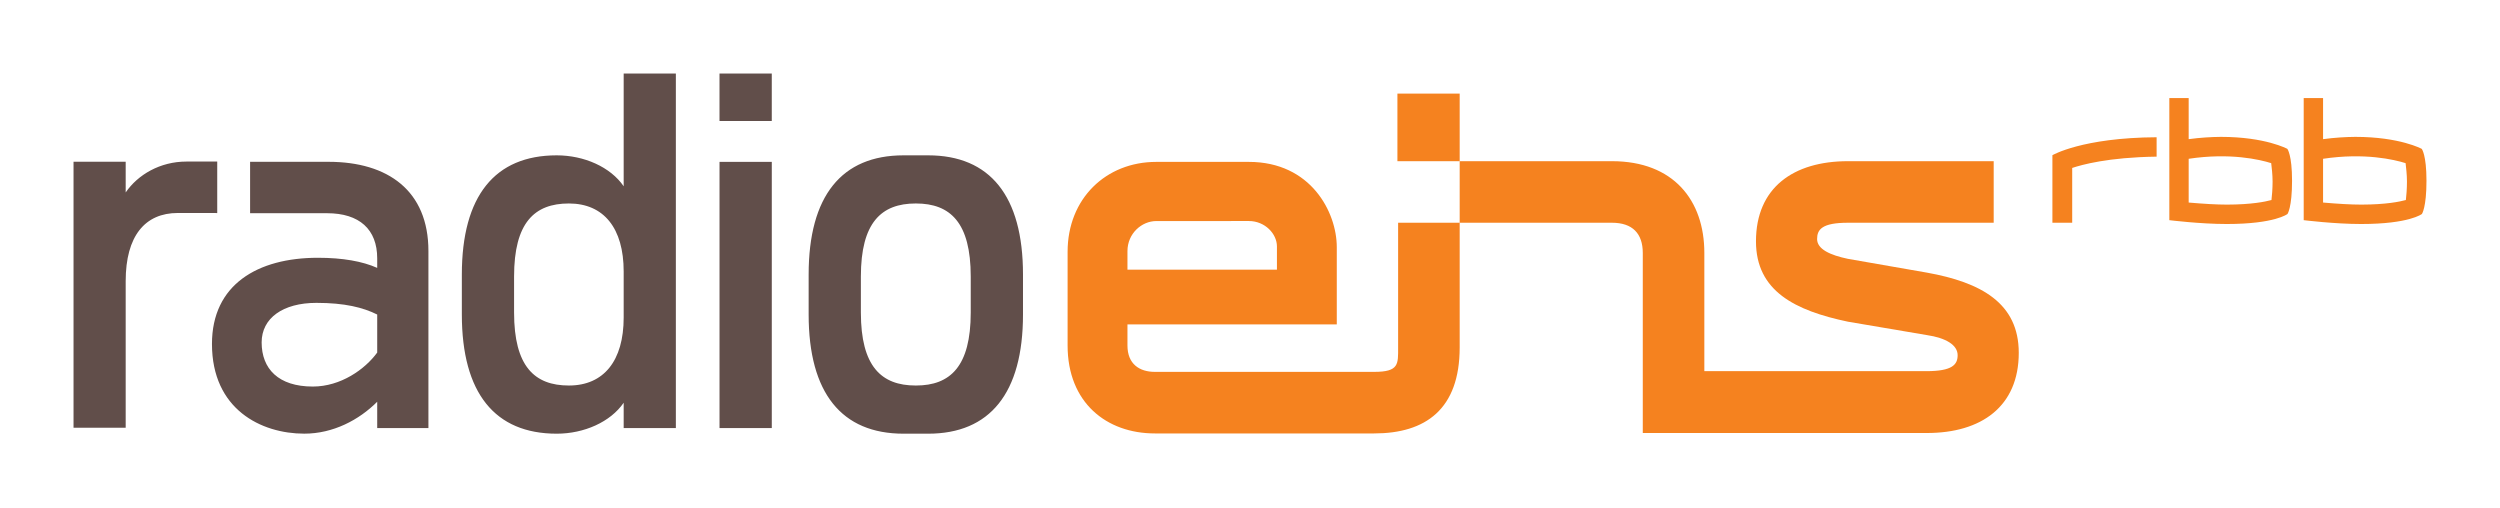
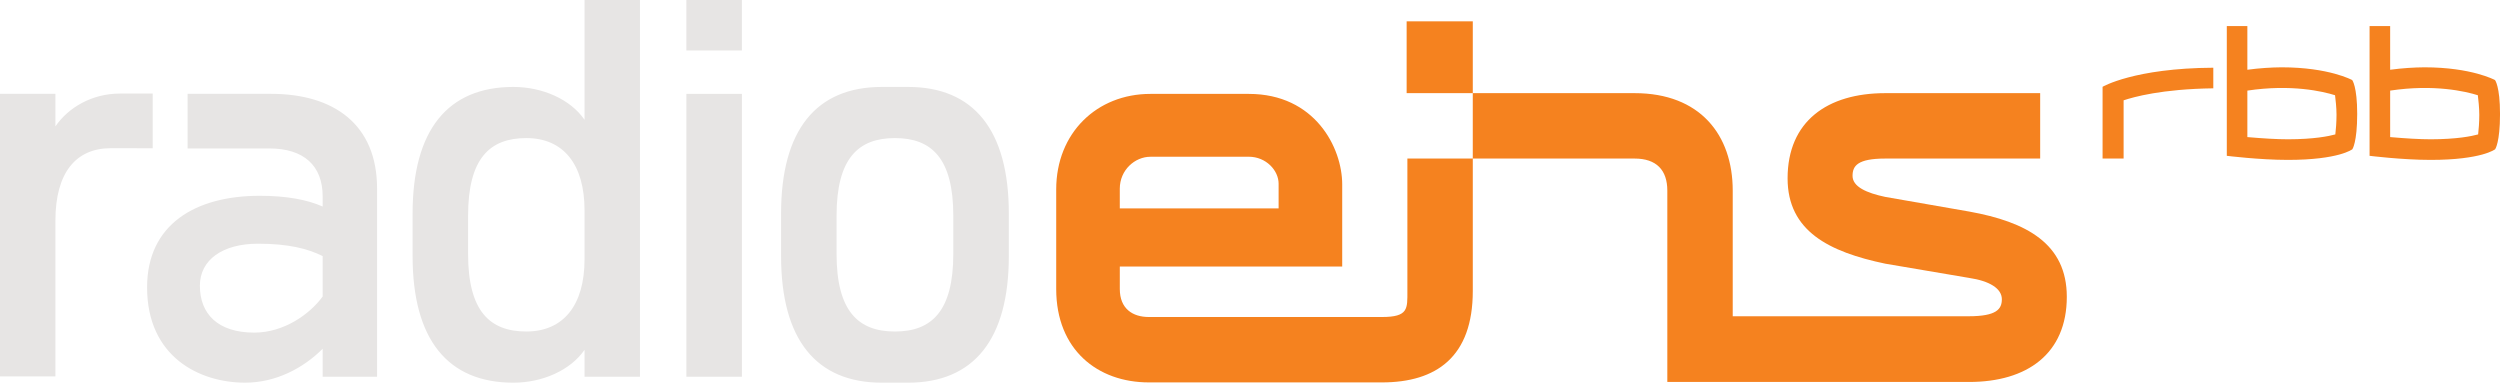
- <svg xmlns="http://www.w3.org/2000/svg" version="1.0" width="602.362" height="122.209" id="svg7639">
-   <defs id="defs7641" />
-   <g id="layer1">
-     <g transform="matrix(3.543307e-5,0,0,3.543307e-5,-3.691406e-6,-3.367201e-3)" style="fill-rule:evenodd" id="Layer_x0020_1">
-       <g id="_112452944">
-         <path d="M 9925810,1096150 L 9502440,1096150 L 9502440,636460 L 9925810,636460 L 9925810,1096150 z M 13102310,1853830 C 13471190,1920190 13727580,2060830 13727580,2399370 C 13727580,2764650 13472750,2944860 13102310,2944520 L 11170900,2944520 L 11170900,1719900 C 11170900,1588160 11100950,1514750 10961330,1514750 L 9925810,1514750 L 9925810,1096150 L 10961330,1096150 C 11379600,1096150 11589510,1362300 11589510,1719900 L 11589510,2524020 L 13099060,2524020 C 13276540,2524020 13311890,2479290 13311890,2415320 C 13311890,2345850 13231960,2297820 13102310,2278620 L 12565860,2187560 C 12206900,2112260 11940600,1979890 11940600,1641340 C 11940600,1276060 12195430,1096150 12565860,1096150 L 13557090,1096150 L 13557090,1514750 L 12565860,1514750 C 12388380,1514750 12356290,1561420 12356290,1625540 C 12356290,1695010 12445790,1734970 12565860,1760200 L 13102310,1853830 z M 7666700,1707700 L 7666700,1833760 L 8683160,1833760 L 8683160,1675960 C 8683160,1590060 8602020,1503090 8492300,1503090 L 7862370,1503280 C 7764260,1503280 7666700,1587330 7666700,1707700 z M 9925810,1514750 L 9925810,2362670 C 9925810,2783320 9693440,2947440 9344100,2947440 L 7852930,2947440 C 7524500,2947440 7259700,2738400 7259700,2349640 L 7259700,1712320 C 7259700,1350490 7520420,1100960 7862370,1100960 L 8492300,1100960 C 8915040,1100960 9090100,1444120 9090100,1680620 L 9090100,2205890 L 7666700,2205890 L 7666700,2349640 C 7666700,2475650 7748510,2528830 7852930,2528830 L 9344100,2528830 C 9514250,2528830 9507200,2475840 9507200,2362670 L 9507200,1514750 L 9925810,1514750 z M 15585930,1229250 C 15585930,1052390 15554040,1012430 15554040,1012430 C 15554040,1012430 15405670,930810 15102120,930810 C 15036790,931350 14960460,935820 14882970,946420 L 14882970,667030 L 14751430,667030 L 14751430,1497250 C 14751430,1497250 14961830,1523360 15141740,1523360 C 15469980,1523360 15555060,1455110 15555060,1455110 C 15555060,1455110 15585930,1411550 15585930,1229250 z M 15453550,1235030 C 15453550,1283740 15449420,1331290 15445970,1360260 C 15403970,1371730 15310000,1391130 15143790,1391470 C 15070910,1391470 14984330,1386120 14882970,1377420 L 14882970,1079860 C 15163860,1037660 15366240,1084820 15444120,1109510 C 15447520,1138340 15453550,1186370 15453550,1235030 z M 16500000,1229250 C 16500000,1052390 16467920,1012430 16467920,1012430 C 16467920,1012430 16319410,930810 16016060,930810 C 15950720,931350 15874540,935820 15796860,946420 L 15796860,667030 L 15665170,667030 L 15665170,1497250 C 15665170,1497250 15875760,1523360 16055680,1523360 C 16383920,1523360 16468990,1455110 16468990,1455110 C 16468990,1455110 16500000,1411550 16500000,1229250 z M 16367290,1235030 C 16367290,1283740 16363300,1331290 16359900,1360260 C 16317900,1371730 16223730,1391130 16057520,1391470 C 15984850,1391470 15898220,1386120 15796860,1377420 L 15796860,1079860 C 16077800,1037660 16279790,1084820 16358000,1109510 C 16361260,1138340 16367290,1186370 16367290,1235030 z M 14664990,933390 C 14158050,936160 13956350,1055500 13956350,1055500 L 13956350,1514750 L 14090960,1514750 L 14090960,1142080 C 14154600,1121040 14333160,1069750 14664990,1065280 L 14664990,933390 z " style="fill:#f5821f" id="_85448864" />
-         <path d="M 4241000,500000 L 4241000,1266780 C 4151170,1135570 3971780,1056380 3785540,1056380 C 3365380,1056380 3140540,1332110 3140540,1866670 L 3140540,2138660 C 3140540,2673210 3365380,2949190 3785540,2949190 C 3971780,2949190 4151170,2869610 4241000,2738740 L 4241000,2911080 L 4595830,2911080 L 4595830,500000 L 4241000,500000 L 4241000,500000 z M 4241000,2159420 C 4241000,2452700 4106250,2621630 3868530,2621630 C 3633920,2621630 3495710,2490770 3495710,2125290 L 3495710,1880420 C 3495710,1514410 3633920,1383740 3868530,1383740 C 4106250,1383740 4241000,1552480 4241000,1845910 L 4241000,2159420 z M 6311350,1056380 L 6143980,1056380 C 5723280,1056380 5498780,1332110 5498780,1866670 L 5498780,2138660 C 5498780,2673210 5723280,2949190 6143980,2949190 L 6311350,2949190 C 6731520,2949190 6956360,2673210 6956360,2138660 L 6956360,1866670 C 6956360,1332110 6731520,1056380 6311350,1056380 z M 6600990,2125290 C 6600990,2490770 6462930,2621630 6228320,2621630 L 6226810,2621630 C 5992210,2621630 5853950,2490770 5853950,2125290 L 5853950,1880420 C 5853950,1514410 5992210,1383740 6226810,1383740 L 6228320,1383740 C 6462930,1383740 6600990,1514410 6600990,1880420 L 6600990,2125290 z M 4892720,2911080 L 5248180,2911080 L 5248180,1100960 L 4892720,1100960 L 4892720,2911080 z M 5248080,500000 L 4892620,500000 L 4892620,822740 L 5248080,822740 L 5248080,500000 z M 4892720,500000 L 5248080,500000 M 1267760,1098720 C 1088710,1098720 937480,1187880 854640,1308780 L 854640,1100080 L 500000,1100080 L 500000,2908890 L 854640,2908890 L 854640,1911780 C 854640,1604980 985850,1448400 1209270,1448400 C 1208930,1448740 1477180,1448740 1477180,1448740 L 1477180,1098720 C 1477180,1098720 1267950,1098870 1267760,1098720 z M 2234140,1100420 L 1700660,1100420 L 1700660,1449950 L 2223890,1449950 C 2444400,1449950 2565010,1560210 2565010,1756750 L 2565010,1821750 C 2465150,1777170 2330880,1752960 2161810,1752960 C 1751410,1752960 1441360,1935450 1441360,2338990 C 1441360,2783510 1775910,2948990 2068860,2948990 C 2265210,2948990 2441140,2856050 2565010,2732030 L 2565010,2911080 L 2913270,2911080 L 2913270,1707020 C 2913270,1296630 2637680,1100420 2234140,1100420 z M 2565010,2397480 C 2482320,2511180 2316980,2628630 2127340,2628630 C 1892880,2628630 1779170,2507730 1779170,2328540 C 1779170,2163210 1923940,2059610 2151500,2059610 C 2344590,2059610 2468410,2090820 2565010,2138850 L 2565010,2397480 z " style="fill:#614e4a" id="_85159784" />
-       </g>
-     </g>
-   </g>
+ <svg xmlns="http://www.w3.org/2000/svg" width="800" height="122.46" fill-rule="evenodd">
+   <path d="M471.293 29.808h-21.168V6.824h21.168zm158.82 37.884c18.444 3.318 31.264 10.35 31.264 27.277 0 18.264-12.742 27.274-31.264 27.258h-96.57V60.996c0-6.587-3.497-10.258-10.479-10.258h-51.776v-20.93h51.776c20.914 0 31.409 13.308 31.409 31.188v40.206h75.478c8.874 0 10.642-2.237 10.642-5.435 0-3.474-3.996-5.875-10.479-6.835l-26.822-4.553c-17.948-3.765-31.263-10.384-31.263-27.311 0-18.264 12.742-27.26 31.263-27.26h49.562v20.93h-49.562c-8.874 0-10.478 2.334-10.478 5.54 0 3.474 4.475 5.472 10.478 6.733zm-271.78-7.307v6.303h50.823v-7.89c0-4.295-4.057-8.644-9.543-8.644l-31.497.01c-4.906 0-9.784 4.203-9.784 10.221zm112.96-9.648v42.396c0 21.032-11.619 29.238-29.086 29.238h-74.559c-16.422 0-29.662-10.452-29.662-29.89V60.616c0-18.092 13.036-30.568 30.134-30.568h31.497c21.137 0 29.89 17.158 29.89 28.983v26.264h-71.17v7.188c0 6.301 4.091 8.959 9.312 8.959h74.559c8.507 0 8.155-2.649 8.155-8.308V50.738zm283.01-14.275c0-8.843-1.595-10.841-1.595-10.841s-7.418-4.081-22.596-4.081c-3.266.027-7.083.251-10.958.781V8.351h-6.577v41.511s10.52 1.305 19.515 1.305c16.412 0 20.666-3.412 20.666-3.412s1.543-2.178 1.543-11.293zm-6.619.289c0 2.435-.207 4.813-.379 6.261-2.1.574-6.798 1.544-15.109 1.56-3.644 0-7.973-.267-13.041-.703V28.993c14.044-2.11 24.164.248 28.058 1.483.17 1.441.472 3.843.472 6.276zm52.322-.289c0-8.843-1.604-10.841-1.604-10.841s-7.426-4.081-22.593-4.081c-3.267.027-7.076.251-10.96.781V8.351h-6.585v41.511s10.53 1.305 19.526 1.305c16.412 0 20.666-3.412 20.666-3.412s1.551-2.178 1.551-11.293zm-6.635.289c0 2.435-.199 4.813-.369 6.261-2.1.574-6.808 1.544-15.119 1.56-3.634 0-7.965-.267-13.033-.703V28.993c14.047-2.11 24.146.248 28.057 1.483.163 1.441.464 3.843.464 6.276zM708.256 21.67c-25.347.139-35.432 6.105-35.432 6.105v22.962h6.731V32.103c3.182-1.052 12.11-3.617 28.702-3.84z" fill="#f5821f" />
+   <path d="M187.053 0v38.339c-4.491-6.56-13.461-10.52-22.773-10.52-21.008 0-32.25 13.787-32.25 40.515v13.599c0 26.728 11.242 40.527 32.25 40.527 9.312 0 18.282-3.979 22.773-10.522v8.617h17.741V.005zm0 82.971c0 14.664-6.738 23.11-18.624 23.11-11.73 0-18.641-6.543-18.641-24.817V69.02c0-18.3 6.911-24.834 18.641-24.834 11.886 0 18.624 8.437 18.624 23.108zm103.52-55.152h-8.368c-21.035 0-32.26 13.787-32.26 40.515v13.599c0 26.728 11.225 40.527 32.26 40.527h8.368c21.009 0 32.251-13.799 32.251-40.527V68.334c0-26.728-11.242-40.515-32.251-40.515zm14.482 53.446c0 18.274-6.903 24.817-18.634 24.817h-.075c-11.73 0-18.643-6.543-18.643-24.817V69.021c0-18.3 6.913-24.834 18.643-24.834h.075c11.731 0 18.634 6.534 18.634 24.834zm-85.414 39.289h17.773V30.048h-17.773zM237.409.004h-17.773v16.137h17.773zm-17.768 0h17.768M38.389 29.94c-8.952 0-16.514 4.458-20.656 10.503V30.008H.001v90.441h17.732V70.593c0-15.34 6.56-23.169 17.732-23.169-.017.017 13.396.017 13.396.017V29.94H38.39zm48.319.085H60.034v17.477h26.161c11.026 0 17.056 5.513 17.056 15.34v3.25c-4.993-2.229-11.706-3.439-20.16-3.439-20.52 0-36.022 9.124-36.022 29.302 0 22.226 16.728 30.5 31.375 30.5 9.817 0 18.614-4.647 24.807-10.848v8.952h17.413V60.356c0-20.52-13.78-30.33-33.957-30.33zm16.544 64.853c-4.135 5.685-12.402 11.558-21.883 11.558-11.723 0-17.408-6.045-17.408-15.004 0-8.266 7.239-13.447 18.616-13.447 9.654 0 15.846 1.561 20.676 3.962z" fill="#e7e5e4" />
</svg>
